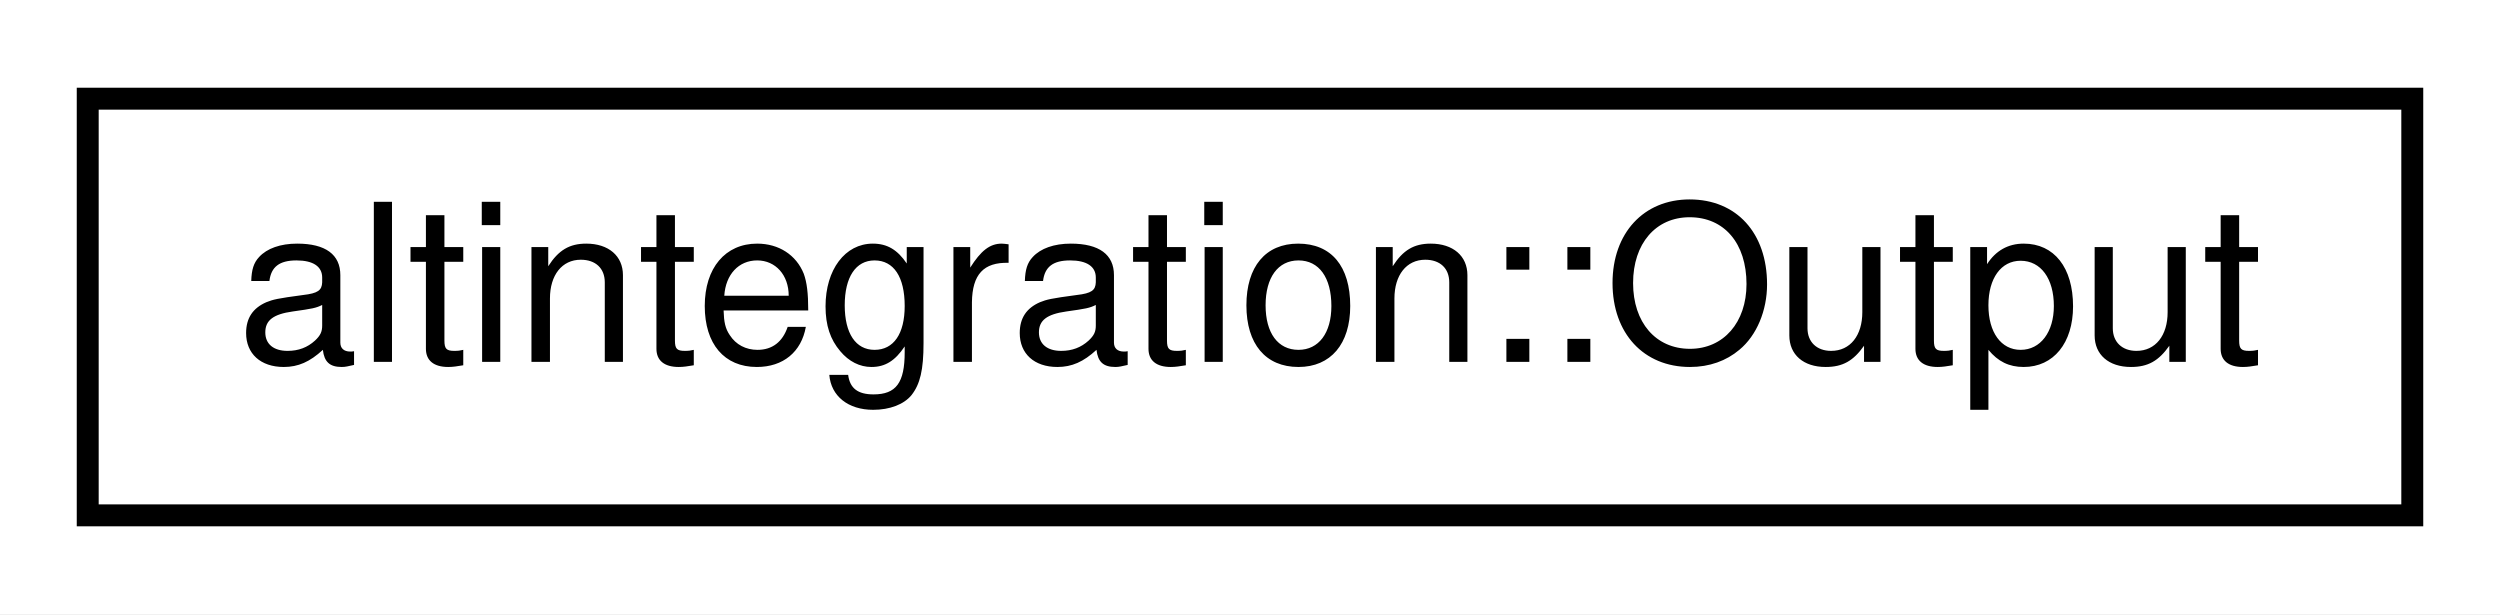
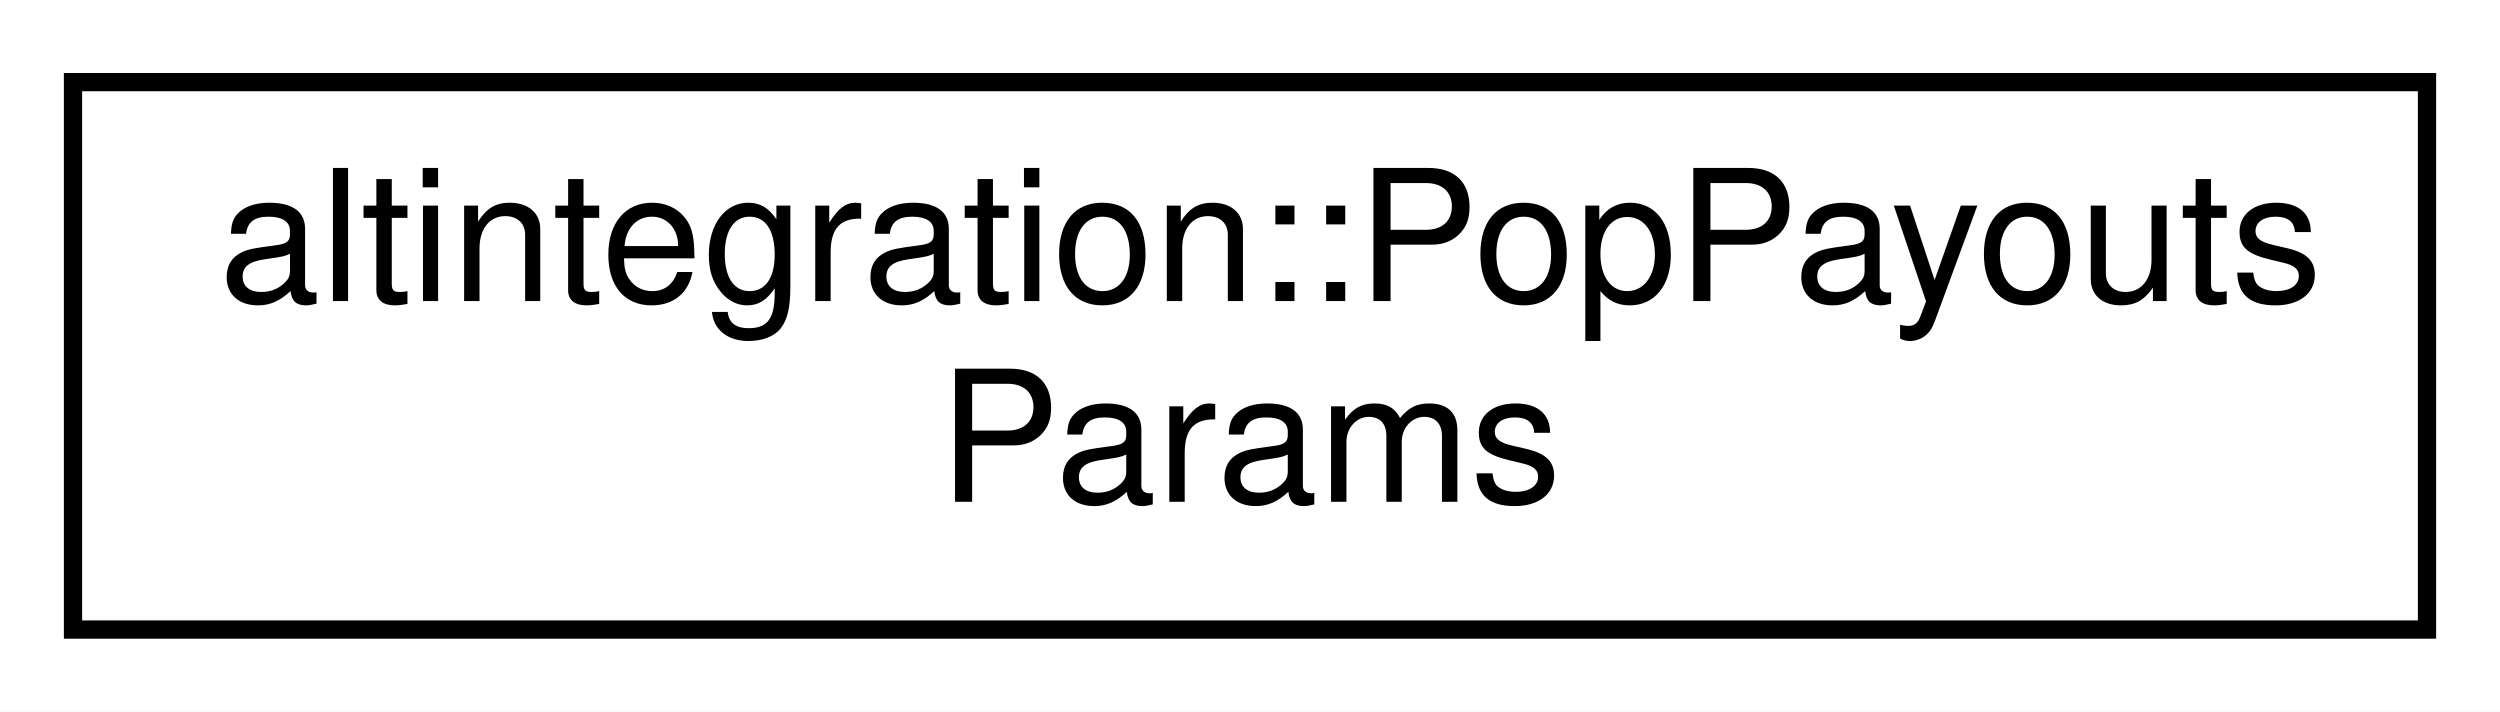
- <svg xmlns="http://www.w3.org/2000/svg" xmlns:xlink="http://www.w3.org/1999/xlink" width="114pt" height="28pt" viewBox="0.00 0.00 114.00 28.00">
-   <g id="graph0" class="graph" transform="scale(1 1) rotate(0) translate(4 24)">
-     <polygon fill="white" stroke="transparent" points="-4,4 -4,-24 110,-24 110,4 -4,4" />
+ <svg xmlns="http://www.w3.org/2000/svg" xmlns:xlink="http://www.w3.org/1999/xlink" width="137pt" height="39pt" viewBox="0.00 0.00 137.00 39.00">
+   <g id="graph0" class="graph" transform="scale(1 1) rotate(0) translate(4 35)">
+     <polygon fill="white" stroke="transparent" points="-4,4 -4,-35 133,-35 133,4 -4,4" />
    <g id="node1" class="node">
      <g id="a_node1">
-         <a xlink:href="structaltintegration_1_1Output.html" target="_top" xlink:title="Single spending output.">
-           <polygon fill="white" stroke="black" points="0,-0.5 0,-19.5 106,-19.5 106,-0.5 0,-0.5" />
-           <text text-anchor="middle" x="53" y="-7.5" font-family="Helvetica,sans-Serif" font-size="10.00">altintegration::Output</text>
+         <a xlink:href="structaltintegration_1_1PopPayoutsParams.html" target="_top" xlink:title="Defines config for POP payouts.">
+           <polygon fill="white" stroke="black" points="0,-0.5 0,-30.5 129,-30.5 129,-0.5 0,-0.5" />
+           <text text-anchor="start" x="8" y="-18.5" font-family="Helvetica,sans-Serif" font-size="10.00">altintegration::PopPayouts</text>
+           <text text-anchor="middle" x="64.5" y="-7.5" font-family="Helvetica,sans-Serif" font-size="10.00">Params</text>
        </a>
      </g>
    </g>
  </g>
</svg>
